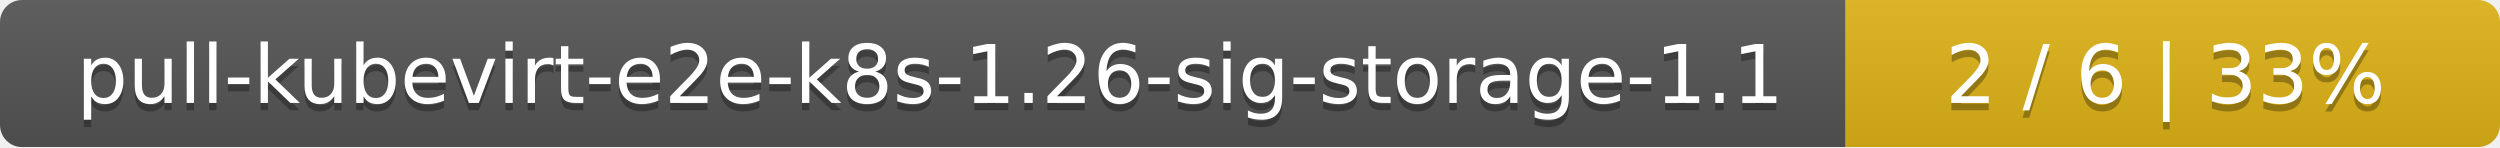
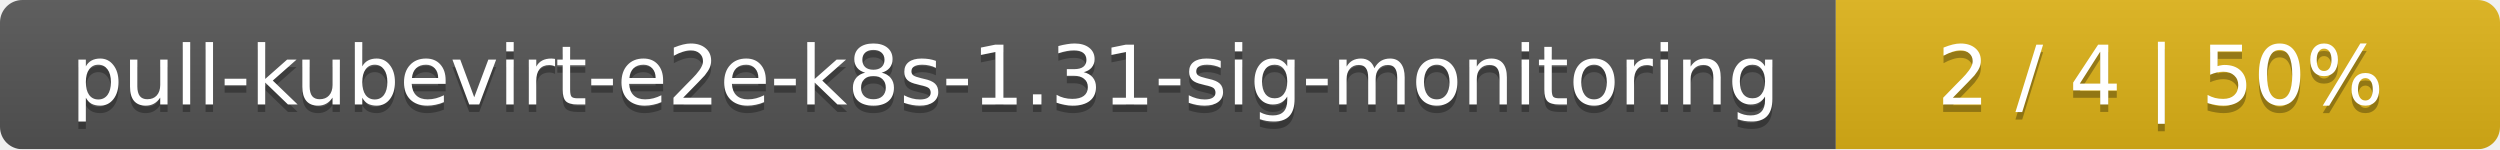
- <svg xmlns="http://www.w3.org/2000/svg" width="340" height="20">
+ <svg xmlns="http://www.w3.org/2000/svg" width="335" height="20">
  <linearGradient id="smooth" x2="0" y2="100%">
    <stop offset="0" stop-color="#bbb" stop-opacity=".1" />
    <stop offset="1" stop-opacity=".1" />
  </linearGradient>
  <mask id="round">
-     <rect width="340" height="20" rx="3" fill="#fff" />
+     <rect width="335" height="20" rx="3" fill="#fff" />
  </mask>
  <g mask="url(#round)">
-     <rect width="251" height="20" fill="#555" />
-     <rect x="251" width="89" height="20" fill="#dfb317" />
-     <rect width="340" height="20" fill="url(#smooth)" />
+     <rect width="246" height="20" fill="#555" />
+     <rect x="246" width="89" height="20" fill="#dfb317" />
+     <rect width="335" height="20" fill="url(#smooth)" />
  </g>
  <g fill="#fff" text-anchor="middle" font-family="DejaVu Sans,Verdana,Geneva,sans-serif" font-size="11">
-     <text x="126.5" y="15" fill="#010101" fill-opacity=".3">pull-kubevirt-e2e-k8s-1.26-sig-storage-1.1</text>
-     <text x="126.5" y="14">pull-kubevirt-e2e-k8s-1.26-sig-storage-1.1</text>
-     <text x="294.5" y="15" fill="#010101" fill-opacity=".3">2 / 6    |    33%</text>
-     <text x="294.5" y="14">2 / 6    |    33%</text>
+     <text x="124" y="15" fill="#010101" fill-opacity=".3">pull-kubevirt-e2e-k8s-1.31-sig-monitoring</text>
+     <text x="124" y="14">pull-kubevirt-e2e-k8s-1.31-sig-monitoring</text>
+     <text x="289.5" y="15" fill="#010101" fill-opacity=".3">2 / 4    |    50%</text>
+     <text x="289.5" y="14">2 / 4    |    50%</text>
  </g>
</svg>
